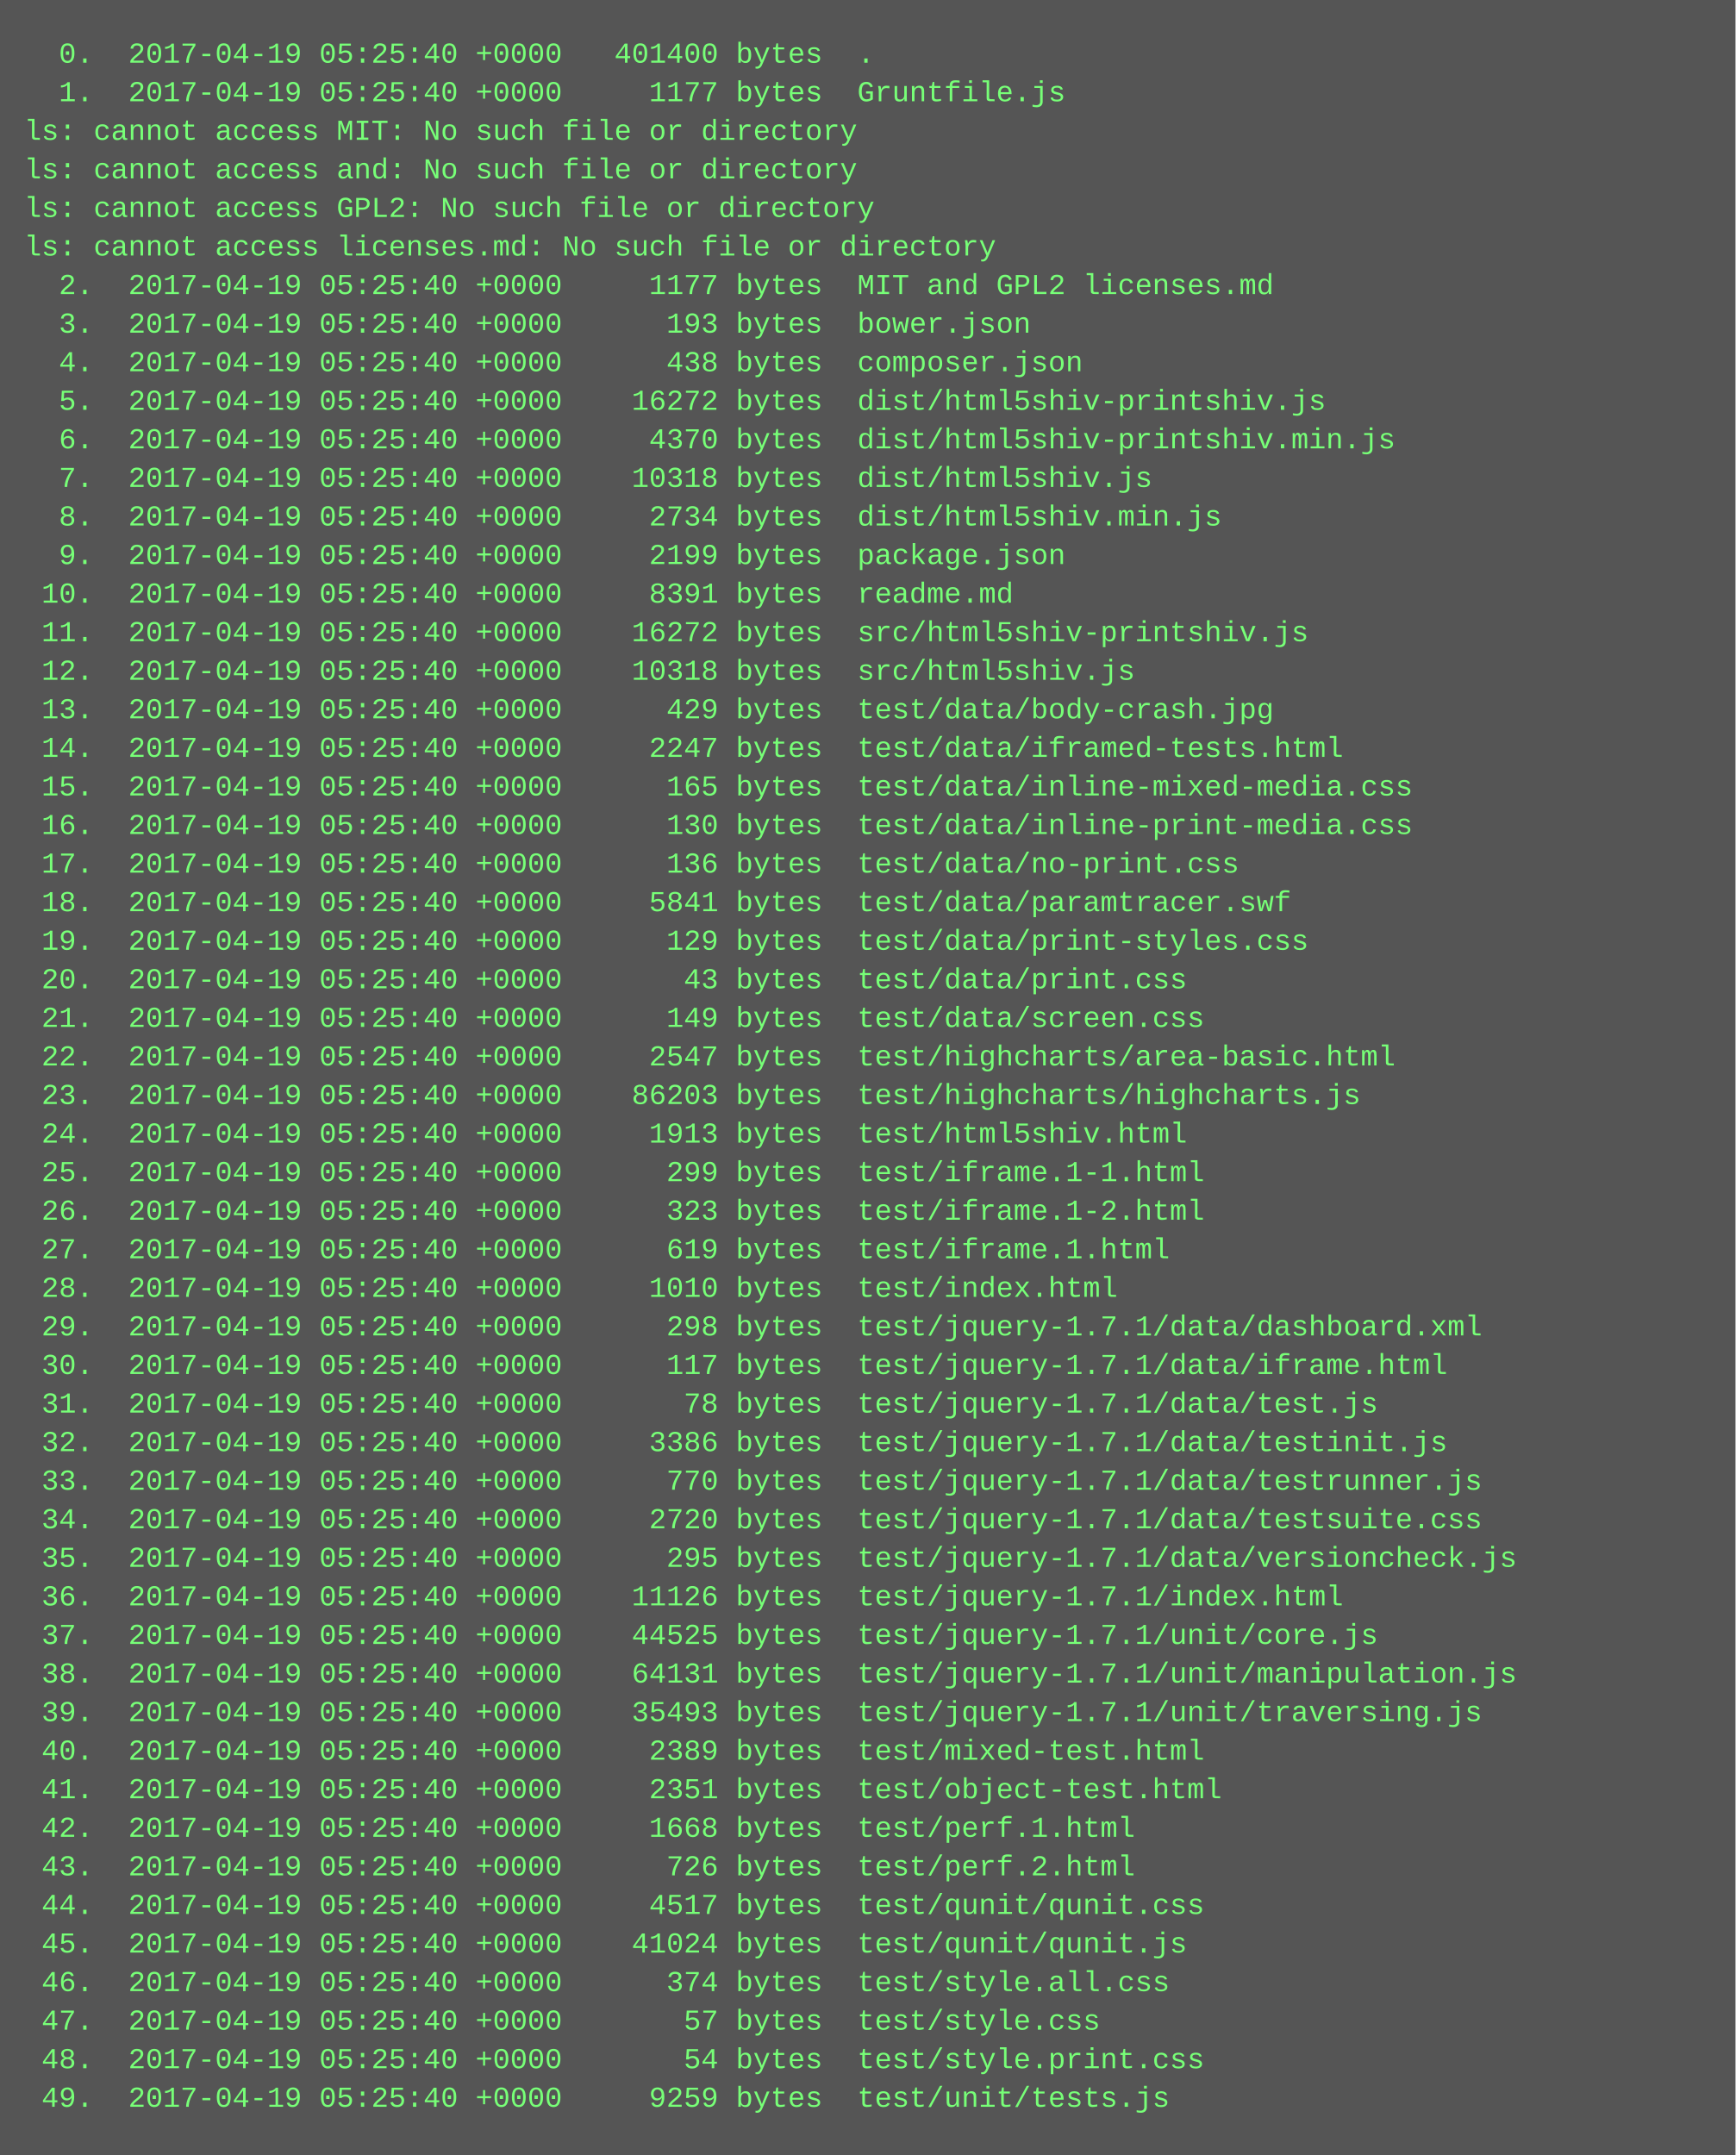
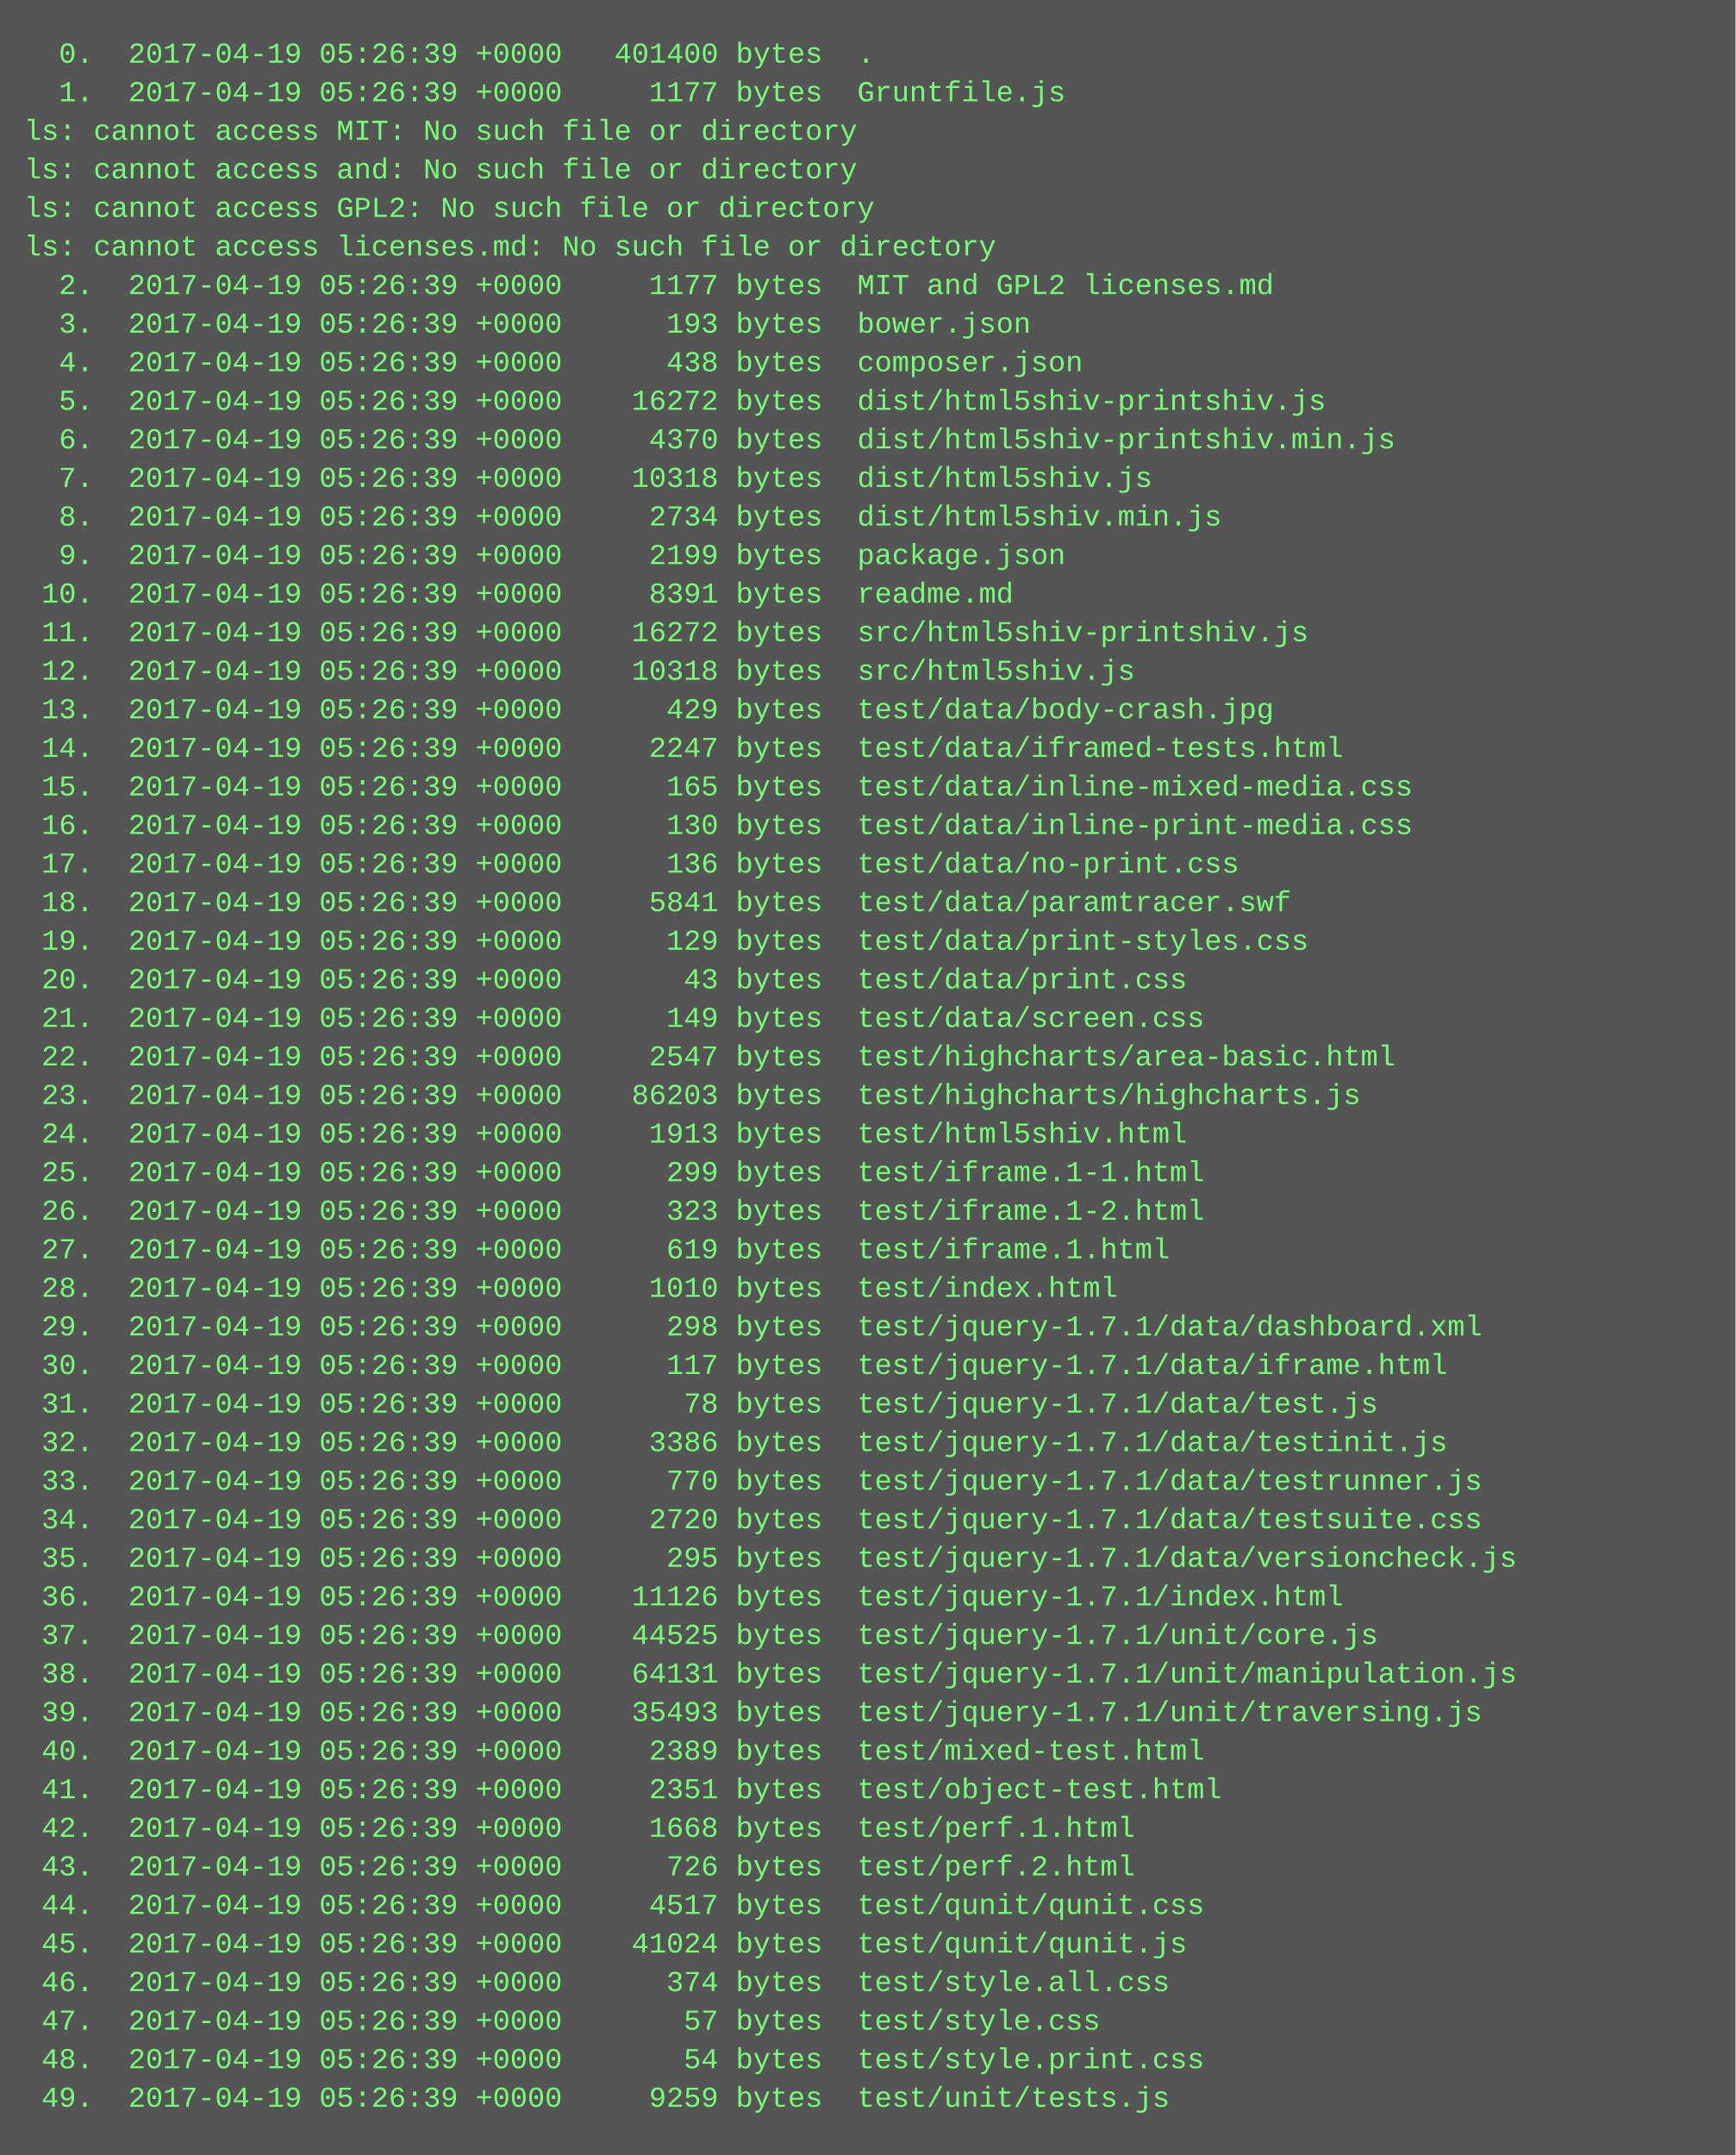
<svg xmlns="http://www.w3.org/2000/svg" height="894" width="720">
  <rect height="894" fill="#555" width="720" />
  <text fill="#7f7" font-family="Courier New" font-size="12" xml:space="preserve">
-     <tspan x="10" y="26">  0.  2017-04-19 05:25:40 +0000   401400 bytes  .</tspan>
-     <tspan x="10" y="42">  1.  2017-04-19 05:25:40 +0000     1177 bytes  Gruntfile.js</tspan>
+     <tspan x="10" y="26">  0.  2017-04-19 05:26:39 +0000   401400 bytes  .</tspan>
+     <tspan x="10" y="42">  1.  2017-04-19 05:26:39 +0000     1177 bytes  Gruntfile.js</tspan>
    <tspan x="10" y="58">ls: cannot access MIT: No such file or directory</tspan>
    <tspan x="10" y="74">ls: cannot access and: No such file or directory</tspan>
    <tspan x="10" y="90">ls: cannot access GPL2: No such file or directory</tspan>
    <tspan x="10" y="106">ls: cannot access licenses.md: No such file or directory</tspan>
-     <tspan x="10" y="122">  2.  2017-04-19 05:25:40 +0000     1177 bytes  MIT and GPL2 licenses.md</tspan>
-     <tspan x="10" y="138">  3.  2017-04-19 05:25:40 +0000      193 bytes  bower.json</tspan>
-     <tspan x="10" y="154">  4.  2017-04-19 05:25:40 +0000      438 bytes  composer.json</tspan>
-     <tspan x="10" y="170">  5.  2017-04-19 05:25:40 +0000    16272 bytes  dist/html5shiv-printshiv.js</tspan>
-     <tspan x="10" y="186">  6.  2017-04-19 05:25:40 +0000     4370 bytes  dist/html5shiv-printshiv.min.js</tspan>
-     <tspan x="10" y="202">  7.  2017-04-19 05:25:40 +0000    10318 bytes  dist/html5shiv.js</tspan>
-     <tspan x="10" y="218">  8.  2017-04-19 05:25:40 +0000     2734 bytes  dist/html5shiv.min.js</tspan>
-     <tspan x="10" y="234">  9.  2017-04-19 05:25:40 +0000     2199 bytes  package.json</tspan>
-     <tspan x="10" y="250"> 10.  2017-04-19 05:25:40 +0000     8391 bytes  readme.md</tspan>
-     <tspan x="10" y="266"> 11.  2017-04-19 05:25:40 +0000    16272 bytes  src/html5shiv-printshiv.js</tspan>
-     <tspan x="10" y="282"> 12.  2017-04-19 05:25:40 +0000    10318 bytes  src/html5shiv.js</tspan>
-     <tspan x="10" y="298"> 13.  2017-04-19 05:25:40 +0000      429 bytes  test/data/body-crash.jpg</tspan>
-     <tspan x="10" y="314"> 14.  2017-04-19 05:25:40 +0000     2247 bytes  test/data/iframed-tests.html</tspan>
-     <tspan x="10" y="330"> 15.  2017-04-19 05:25:40 +0000      165 bytes  test/data/inline-mixed-media.css</tspan>
-     <tspan x="10" y="346"> 16.  2017-04-19 05:25:40 +0000      130 bytes  test/data/inline-print-media.css</tspan>
-     <tspan x="10" y="362"> 17.  2017-04-19 05:25:40 +0000      136 bytes  test/data/no-print.css</tspan>
-     <tspan x="10" y="378"> 18.  2017-04-19 05:25:40 +0000     5841 bytes  test/data/paramtracer.swf</tspan>
-     <tspan x="10" y="394"> 19.  2017-04-19 05:25:40 +0000      129 bytes  test/data/print-styles.css</tspan>
-     <tspan x="10" y="410"> 20.  2017-04-19 05:25:40 +0000       43 bytes  test/data/print.css</tspan>
-     <tspan x="10" y="426"> 21.  2017-04-19 05:25:40 +0000      149 bytes  test/data/screen.css</tspan>
-     <tspan x="10" y="442"> 22.  2017-04-19 05:25:40 +0000     2547 bytes  test/highcharts/area-basic.html</tspan>
-     <tspan x="10" y="458"> 23.  2017-04-19 05:25:40 +0000    86203 bytes  test/highcharts/highcharts.js</tspan>
-     <tspan x="10" y="474"> 24.  2017-04-19 05:25:40 +0000     1913 bytes  test/html5shiv.html</tspan>
-     <tspan x="10" y="490"> 25.  2017-04-19 05:25:40 +0000      299 bytes  test/iframe.1-1.html</tspan>
-     <tspan x="10" y="506"> 26.  2017-04-19 05:25:40 +0000      323 bytes  test/iframe.1-2.html</tspan>
-     <tspan x="10" y="522"> 27.  2017-04-19 05:25:40 +0000      619 bytes  test/iframe.1.html</tspan>
-     <tspan x="10" y="538"> 28.  2017-04-19 05:25:40 +0000     1010 bytes  test/index.html</tspan>
-     <tspan x="10" y="554"> 29.  2017-04-19 05:25:40 +0000      298 bytes  test/jquery-1.7.1/data/dashboard.xml</tspan>
-     <tspan x="10" y="570"> 30.  2017-04-19 05:25:40 +0000      117 bytes  test/jquery-1.7.1/data/iframe.html</tspan>
-     <tspan x="10" y="586"> 31.  2017-04-19 05:25:40 +0000       78 bytes  test/jquery-1.7.1/data/test.js</tspan>
-     <tspan x="10" y="602"> 32.  2017-04-19 05:25:40 +0000     3386 bytes  test/jquery-1.7.1/data/testinit.js</tspan>
-     <tspan x="10" y="618"> 33.  2017-04-19 05:25:40 +0000      770 bytes  test/jquery-1.7.1/data/testrunner.js</tspan>
-     <tspan x="10" y="634"> 34.  2017-04-19 05:25:40 +0000     2720 bytes  test/jquery-1.7.1/data/testsuite.css</tspan>
-     <tspan x="10" y="650"> 35.  2017-04-19 05:25:40 +0000      295 bytes  test/jquery-1.7.1/data/versioncheck.js</tspan>
-     <tspan x="10" y="666"> 36.  2017-04-19 05:25:40 +0000    11126 bytes  test/jquery-1.7.1/index.html</tspan>
-     <tspan x="10" y="682"> 37.  2017-04-19 05:25:40 +0000    44525 bytes  test/jquery-1.7.1/unit/core.js</tspan>
-     <tspan x="10" y="698"> 38.  2017-04-19 05:25:40 +0000    64131 bytes  test/jquery-1.7.1/unit/manipulation.js</tspan>
-     <tspan x="10" y="714"> 39.  2017-04-19 05:25:40 +0000    35493 bytes  test/jquery-1.7.1/unit/traversing.js</tspan>
-     <tspan x="10" y="730"> 40.  2017-04-19 05:25:40 +0000     2389 bytes  test/mixed-test.html</tspan>
-     <tspan x="10" y="746"> 41.  2017-04-19 05:25:40 +0000     2351 bytes  test/object-test.html</tspan>
-     <tspan x="10" y="762"> 42.  2017-04-19 05:25:40 +0000     1668 bytes  test/perf.1.html</tspan>
-     <tspan x="10" y="778"> 43.  2017-04-19 05:25:40 +0000      726 bytes  test/perf.2.html</tspan>
-     <tspan x="10" y="794"> 44.  2017-04-19 05:25:40 +0000     4517 bytes  test/qunit/qunit.css</tspan>
-     <tspan x="10" y="810"> 45.  2017-04-19 05:25:40 +0000    41024 bytes  test/qunit/qunit.js</tspan>
-     <tspan x="10" y="826"> 46.  2017-04-19 05:25:40 +0000      374 bytes  test/style.all.css</tspan>
-     <tspan x="10" y="842"> 47.  2017-04-19 05:25:40 +0000       57 bytes  test/style.css</tspan>
-     <tspan x="10" y="858"> 48.  2017-04-19 05:25:40 +0000       54 bytes  test/style.print.css</tspan>
-     <tspan x="10" y="874"> 49.  2017-04-19 05:25:40 +0000     9259 bytes  test/unit/tests.js</tspan>
+     <tspan x="10" y="122">  2.  2017-04-19 05:26:39 +0000     1177 bytes  MIT and GPL2 licenses.md</tspan>
+     <tspan x="10" y="138">  3.  2017-04-19 05:26:39 +0000      193 bytes  bower.json</tspan>
+     <tspan x="10" y="154">  4.  2017-04-19 05:26:39 +0000      438 bytes  composer.json</tspan>
+     <tspan x="10" y="170">  5.  2017-04-19 05:26:39 +0000    16272 bytes  dist/html5shiv-printshiv.js</tspan>
+     <tspan x="10" y="186">  6.  2017-04-19 05:26:39 +0000     4370 bytes  dist/html5shiv-printshiv.min.js</tspan>
+     <tspan x="10" y="202">  7.  2017-04-19 05:26:39 +0000    10318 bytes  dist/html5shiv.js</tspan>
+     <tspan x="10" y="218">  8.  2017-04-19 05:26:39 +0000     2734 bytes  dist/html5shiv.min.js</tspan>
+     <tspan x="10" y="234">  9.  2017-04-19 05:26:39 +0000     2199 bytes  package.json</tspan>
+     <tspan x="10" y="250"> 10.  2017-04-19 05:26:39 +0000     8391 bytes  readme.md</tspan>
+     <tspan x="10" y="266"> 11.  2017-04-19 05:26:39 +0000    16272 bytes  src/html5shiv-printshiv.js</tspan>
+     <tspan x="10" y="282"> 12.  2017-04-19 05:26:39 +0000    10318 bytes  src/html5shiv.js</tspan>
+     <tspan x="10" y="298"> 13.  2017-04-19 05:26:39 +0000      429 bytes  test/data/body-crash.jpg</tspan>
+     <tspan x="10" y="314"> 14.  2017-04-19 05:26:39 +0000     2247 bytes  test/data/iframed-tests.html</tspan>
+     <tspan x="10" y="330"> 15.  2017-04-19 05:26:39 +0000      165 bytes  test/data/inline-mixed-media.css</tspan>
+     <tspan x="10" y="346"> 16.  2017-04-19 05:26:39 +0000      130 bytes  test/data/inline-print-media.css</tspan>
+     <tspan x="10" y="362"> 17.  2017-04-19 05:26:39 +0000      136 bytes  test/data/no-print.css</tspan>
+     <tspan x="10" y="378"> 18.  2017-04-19 05:26:39 +0000     5841 bytes  test/data/paramtracer.swf</tspan>
+     <tspan x="10" y="394"> 19.  2017-04-19 05:26:39 +0000      129 bytes  test/data/print-styles.css</tspan>
+     <tspan x="10" y="410"> 20.  2017-04-19 05:26:39 +0000       43 bytes  test/data/print.css</tspan>
+     <tspan x="10" y="426"> 21.  2017-04-19 05:26:39 +0000      149 bytes  test/data/screen.css</tspan>
+     <tspan x="10" y="442"> 22.  2017-04-19 05:26:39 +0000     2547 bytes  test/highcharts/area-basic.html</tspan>
+     <tspan x="10" y="458"> 23.  2017-04-19 05:26:39 +0000    86203 bytes  test/highcharts/highcharts.js</tspan>
+     <tspan x="10" y="474"> 24.  2017-04-19 05:26:39 +0000     1913 bytes  test/html5shiv.html</tspan>
+     <tspan x="10" y="490"> 25.  2017-04-19 05:26:39 +0000      299 bytes  test/iframe.1-1.html</tspan>
+     <tspan x="10" y="506"> 26.  2017-04-19 05:26:39 +0000      323 bytes  test/iframe.1-2.html</tspan>
+     <tspan x="10" y="522"> 27.  2017-04-19 05:26:39 +0000      619 bytes  test/iframe.1.html</tspan>
+     <tspan x="10" y="538"> 28.  2017-04-19 05:26:39 +0000     1010 bytes  test/index.html</tspan>
+     <tspan x="10" y="554"> 29.  2017-04-19 05:26:39 +0000      298 bytes  test/jquery-1.7.1/data/dashboard.xml</tspan>
+     <tspan x="10" y="570"> 30.  2017-04-19 05:26:39 +0000      117 bytes  test/jquery-1.7.1/data/iframe.html</tspan>
+     <tspan x="10" y="586"> 31.  2017-04-19 05:26:39 +0000       78 bytes  test/jquery-1.7.1/data/test.js</tspan>
+     <tspan x="10" y="602"> 32.  2017-04-19 05:26:39 +0000     3386 bytes  test/jquery-1.7.1/data/testinit.js</tspan>
+     <tspan x="10" y="618"> 33.  2017-04-19 05:26:39 +0000      770 bytes  test/jquery-1.7.1/data/testrunner.js</tspan>
+     <tspan x="10" y="634"> 34.  2017-04-19 05:26:39 +0000     2720 bytes  test/jquery-1.7.1/data/testsuite.css</tspan>
+     <tspan x="10" y="650"> 35.  2017-04-19 05:26:39 +0000      295 bytes  test/jquery-1.7.1/data/versioncheck.js</tspan>
+     <tspan x="10" y="666"> 36.  2017-04-19 05:26:39 +0000    11126 bytes  test/jquery-1.7.1/index.html</tspan>
+     <tspan x="10" y="682"> 37.  2017-04-19 05:26:39 +0000    44525 bytes  test/jquery-1.7.1/unit/core.js</tspan>
+     <tspan x="10" y="698"> 38.  2017-04-19 05:26:39 +0000    64131 bytes  test/jquery-1.7.1/unit/manipulation.js</tspan>
+     <tspan x="10" y="714"> 39.  2017-04-19 05:26:39 +0000    35493 bytes  test/jquery-1.7.1/unit/traversing.js</tspan>
+     <tspan x="10" y="730"> 40.  2017-04-19 05:26:39 +0000     2389 bytes  test/mixed-test.html</tspan>
+     <tspan x="10" y="746"> 41.  2017-04-19 05:26:39 +0000     2351 bytes  test/object-test.html</tspan>
+     <tspan x="10" y="762"> 42.  2017-04-19 05:26:39 +0000     1668 bytes  test/perf.1.html</tspan>
+     <tspan x="10" y="778"> 43.  2017-04-19 05:26:39 +0000      726 bytes  test/perf.2.html</tspan>
+     <tspan x="10" y="794"> 44.  2017-04-19 05:26:39 +0000     4517 bytes  test/qunit/qunit.css</tspan>
+     <tspan x="10" y="810"> 45.  2017-04-19 05:26:39 +0000    41024 bytes  test/qunit/qunit.js</tspan>
+     <tspan x="10" y="826"> 46.  2017-04-19 05:26:39 +0000      374 bytes  test/style.all.css</tspan>
+     <tspan x="10" y="842"> 47.  2017-04-19 05:26:39 +0000       57 bytes  test/style.css</tspan>
+     <tspan x="10" y="858"> 48.  2017-04-19 05:26:39 +0000       54 bytes  test/style.print.css</tspan>
+     <tspan x="10" y="874"> 49.  2017-04-19 05:26:39 +0000     9259 bytes  test/unit/tests.js</tspan>
  </text>
</svg>
